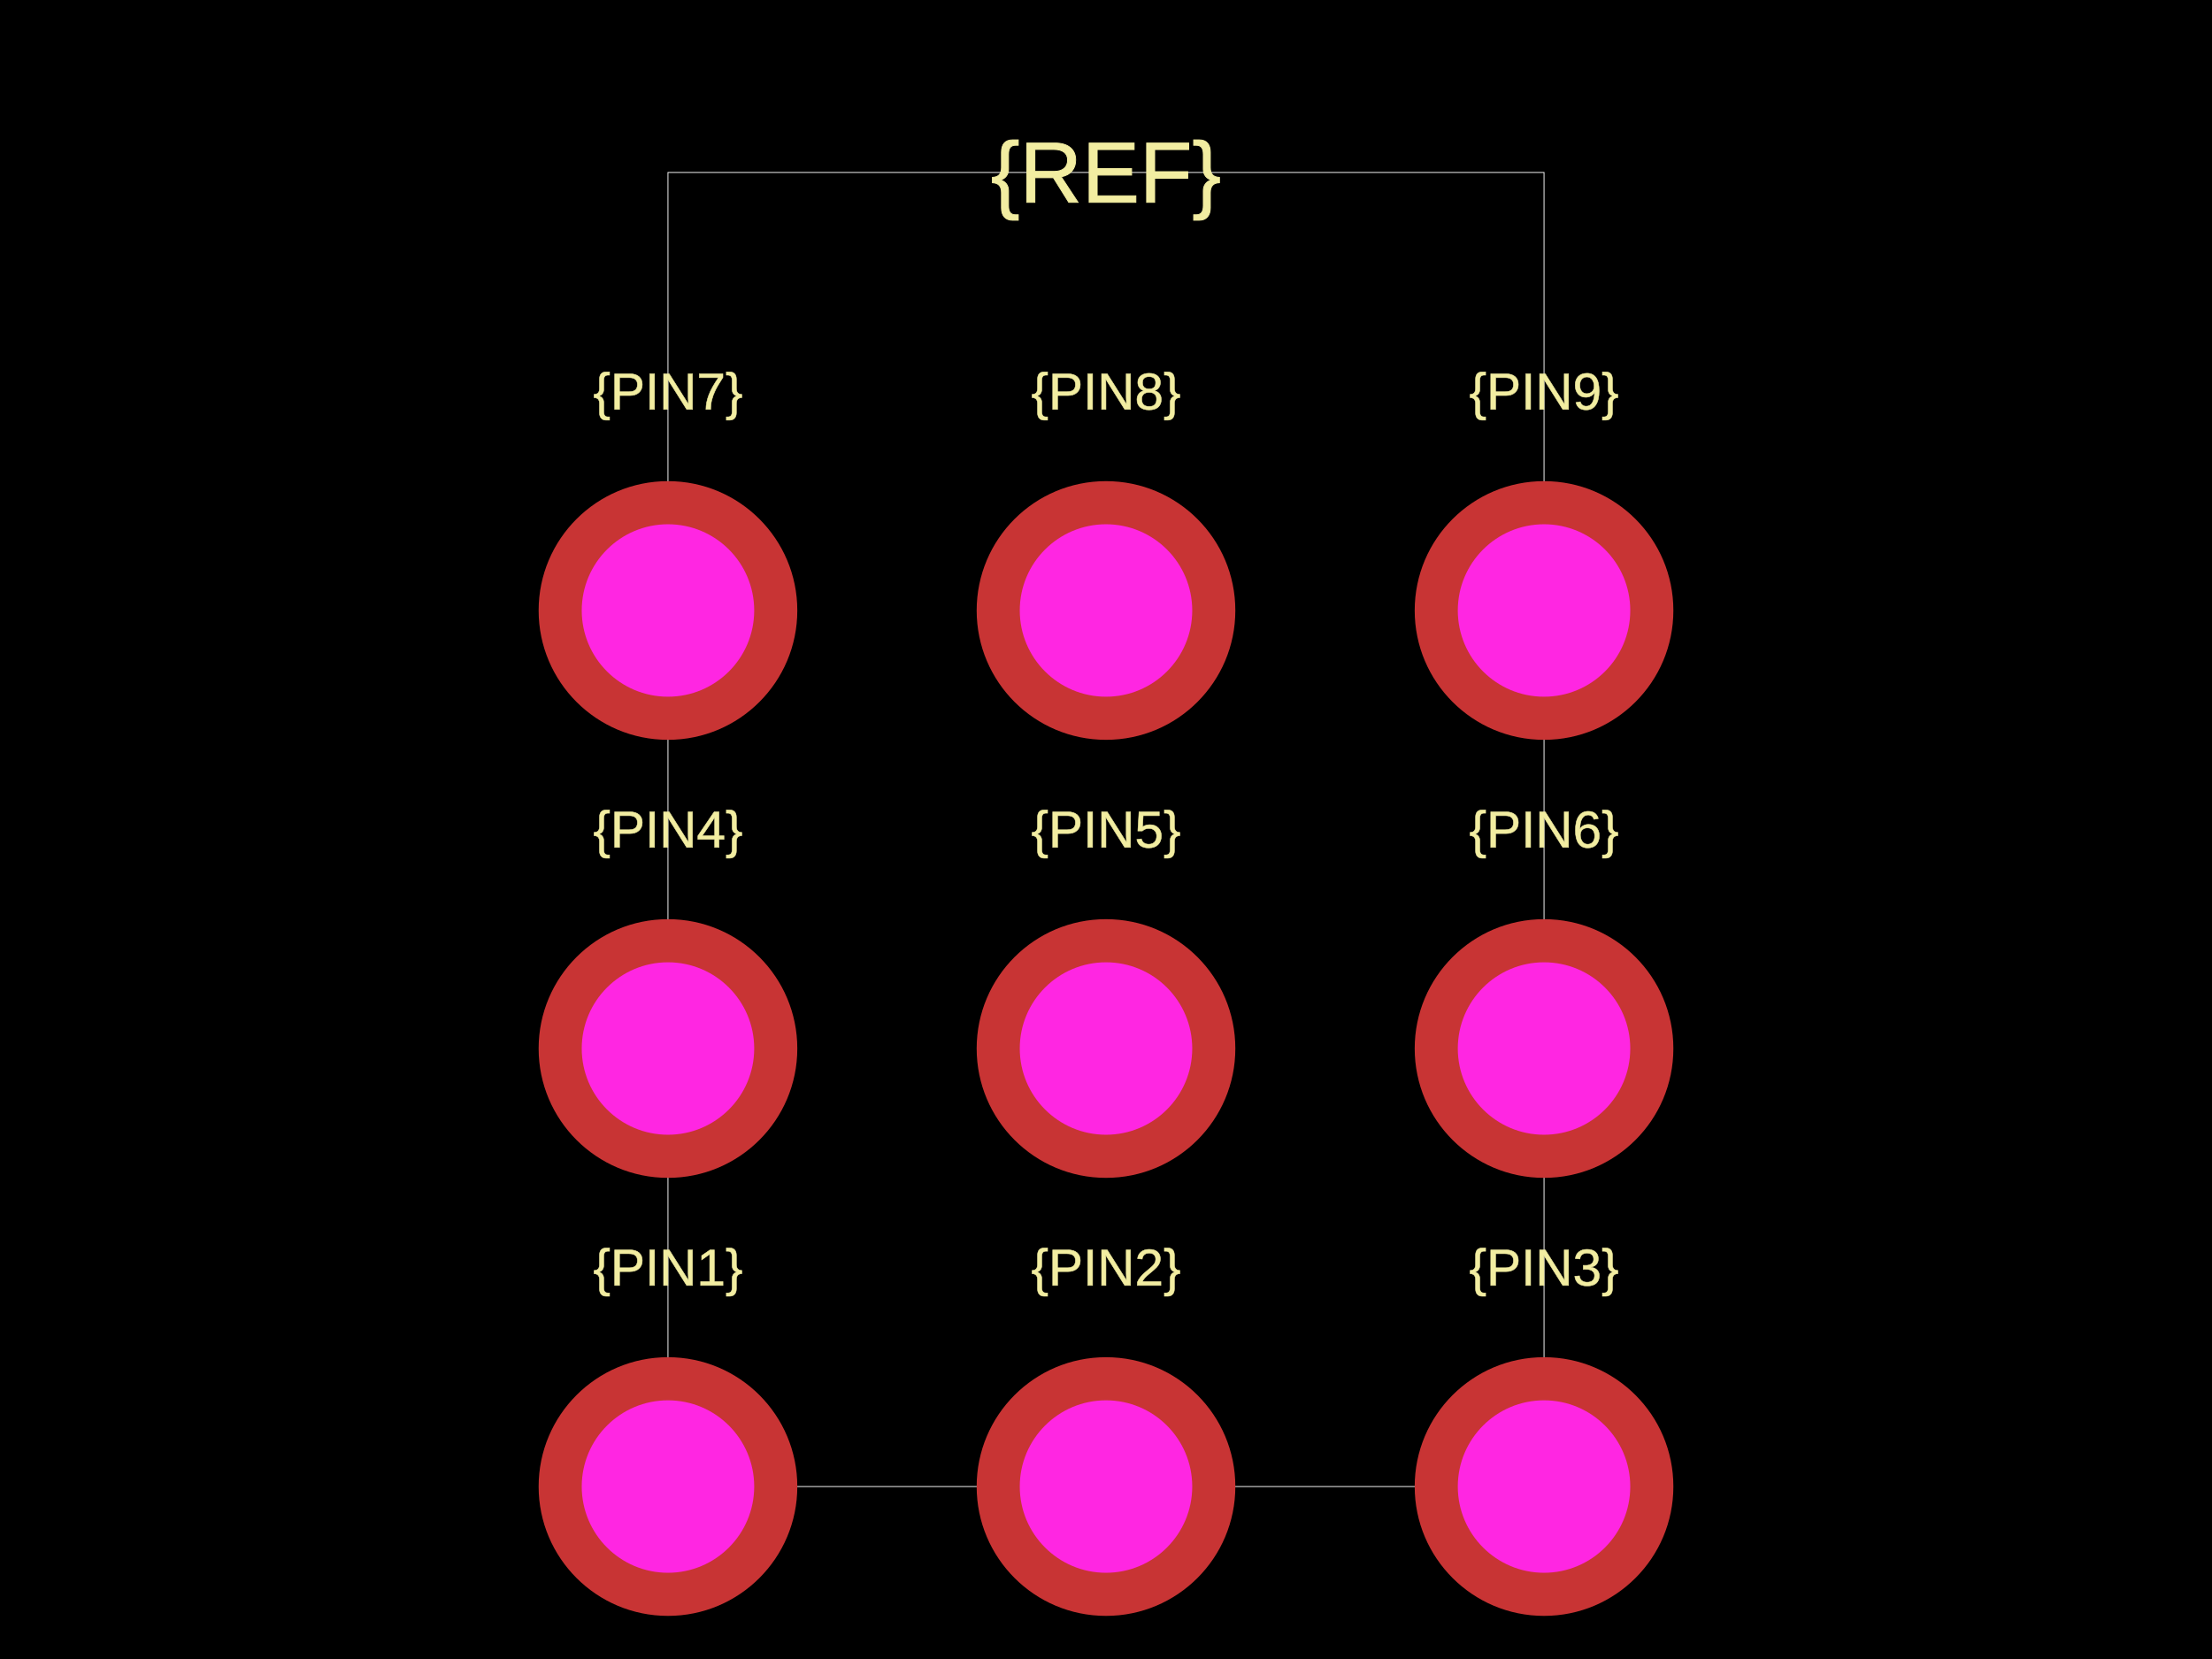
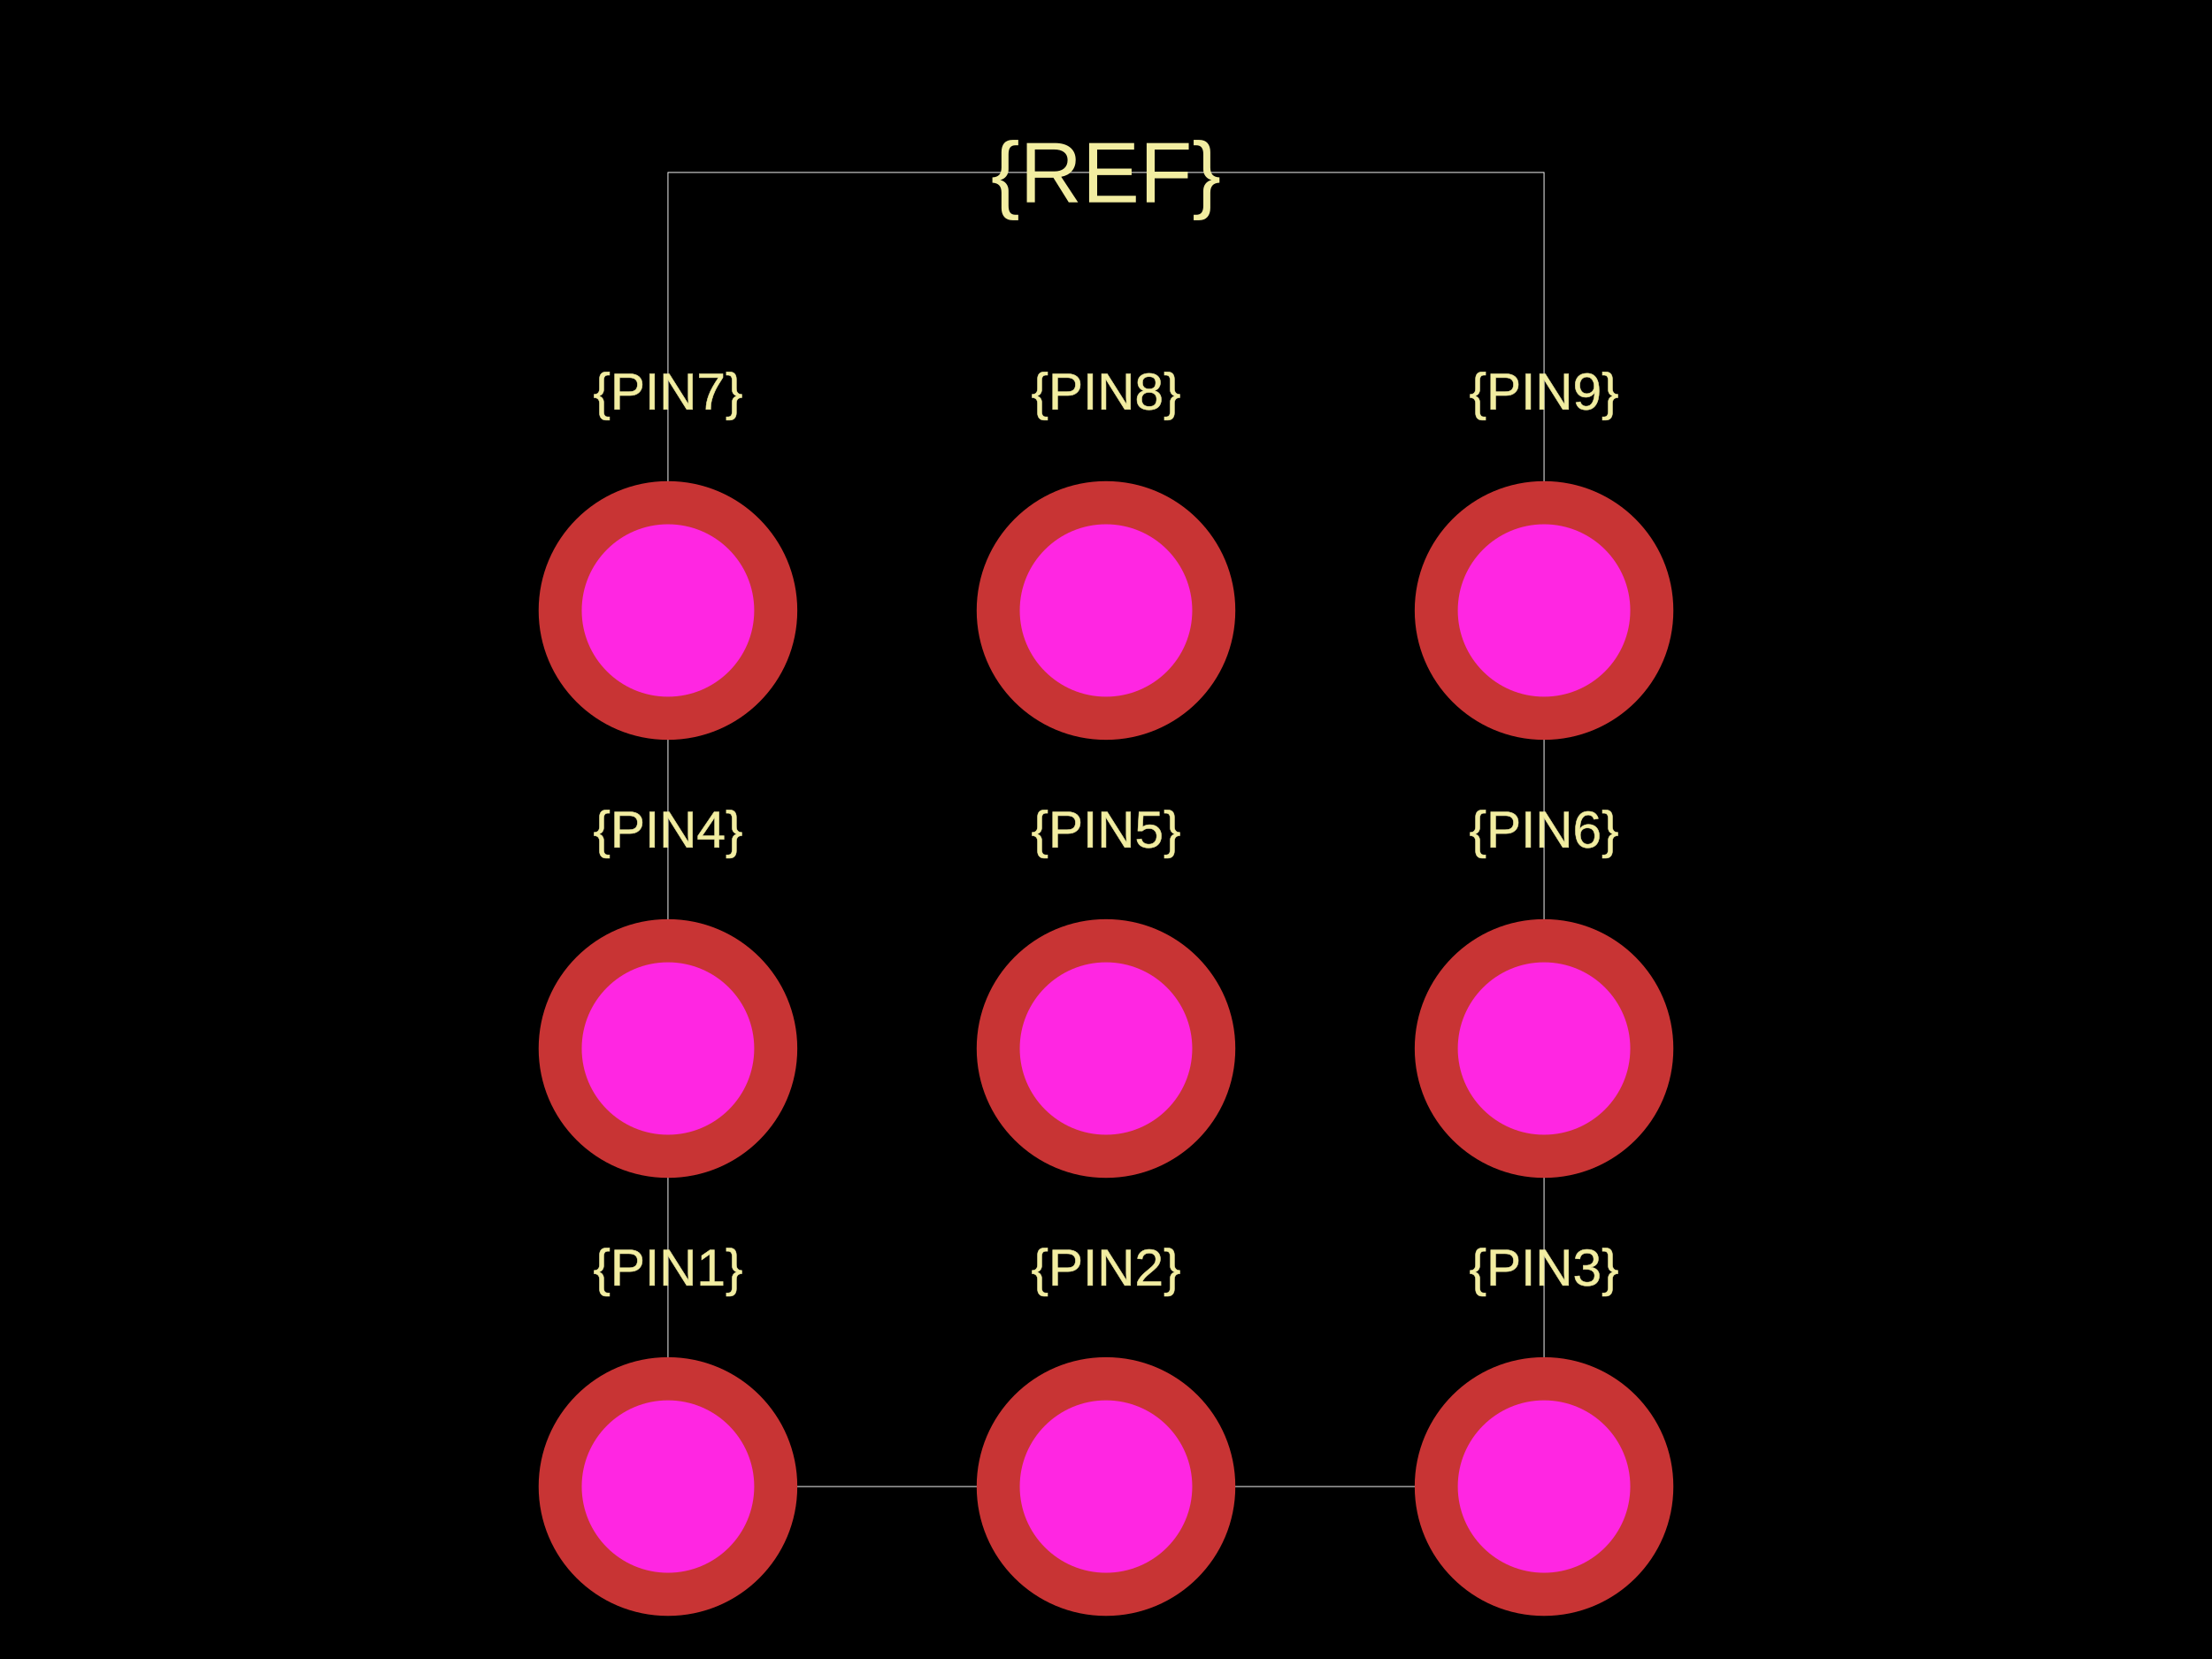
<svg xmlns="http://www.w3.org/2000/svg" width="800" height="600">
  <style />
  <rect class="boundary" x="0" y="0" fill="#000" width="800" height="600" />
  <rect class="pcb-boundary" fill="none" stroke="#fff" stroke-width="0.3" x="241.58" y="62.37" width="316.84" height="475.26" />
  <text x="0" y="0" fill="#f2eda1" font-family="Arial, sans-serif" font-size="18.711" text-anchor="middle" dominant-baseline="central" transform="matrix(1,0,0,1,241.58,458.42)" class="pcb-silkscreen-text pcb-silkscreen-top" data-pcb-silkscreen-text-id="pcb_component_1" stroke="#f2eda1" stroke-width="0.187">{PIN1}</text>
  <text x="0" y="0" fill="#f2eda1" font-family="Arial, sans-serif" font-size="18.711" text-anchor="middle" dominant-baseline="central" transform="matrix(1,0,0,1,400,458.42)" class="pcb-silkscreen-text pcb-silkscreen-top" data-pcb-silkscreen-text-id="pcb_component_1" stroke="#f2eda1" stroke-width="0.187">{PIN2}</text>
  <text x="0" y="0" fill="#f2eda1" font-family="Arial, sans-serif" font-size="18.711" text-anchor="middle" dominant-baseline="central" transform="matrix(1,0,0,1,558.42,458.42)" class="pcb-silkscreen-text pcb-silkscreen-top" data-pcb-silkscreen-text-id="pcb_component_1" stroke="#f2eda1" stroke-width="0.187">{PIN3}</text>
  <text x="0" y="0" fill="#f2eda1" font-family="Arial, sans-serif" font-size="18.711" text-anchor="middle" dominant-baseline="central" transform="matrix(1,0,0,1,241.58,300)" class="pcb-silkscreen-text pcb-silkscreen-top" data-pcb-silkscreen-text-id="pcb_component_1" stroke="#f2eda1" stroke-width="0.187">{PIN4}</text>
  <text x="0" y="0" fill="#f2eda1" font-family="Arial, sans-serif" font-size="18.711" text-anchor="middle" dominant-baseline="central" transform="matrix(1,0,0,1,400,300)" class="pcb-silkscreen-text pcb-silkscreen-top" data-pcb-silkscreen-text-id="pcb_component_1" stroke="#f2eda1" stroke-width="0.187">{PIN5}</text>
  <text x="0" y="0" fill="#f2eda1" font-family="Arial, sans-serif" font-size="18.711" text-anchor="middle" dominant-baseline="central" transform="matrix(1,0,0,1,558.42,300)" class="pcb-silkscreen-text pcb-silkscreen-top" data-pcb-silkscreen-text-id="pcb_component_1" stroke="#f2eda1" stroke-width="0.187">{PIN6}</text>
  <text x="0" y="0" fill="#f2eda1" font-family="Arial, sans-serif" font-size="18.711" text-anchor="middle" dominant-baseline="central" transform="matrix(1,0,0,1,241.58,141.58)" class="pcb-silkscreen-text pcb-silkscreen-top" data-pcb-silkscreen-text-id="pcb_component_1" stroke="#f2eda1" stroke-width="0.187">{PIN7}</text>
  <text x="0" y="0" fill="#f2eda1" font-family="Arial, sans-serif" font-size="18.711" text-anchor="middle" dominant-baseline="central" transform="matrix(1,0,0,1,400,141.58)" class="pcb-silkscreen-text pcb-silkscreen-top" data-pcb-silkscreen-text-id="pcb_component_1" stroke="#f2eda1" stroke-width="0.187">{PIN8}</text>
  <text x="0" y="0" fill="#f2eda1" font-family="Arial, sans-serif" font-size="18.711" text-anchor="middle" dominant-baseline="central" transform="matrix(1,0,0,1,558.42,141.58)" class="pcb-silkscreen-text pcb-silkscreen-top" data-pcb-silkscreen-text-id="pcb_component_1" stroke="#f2eda1" stroke-width="0.187">{PIN9}</text>
-   <text x="0" y="0" fill="#f2eda1" font-family="Arial, sans-serif" font-size="31.185" text-anchor="middle" dominant-baseline="central" transform="matrix(1,0,0,1,400,62.37006)" class="pcb-silkscreen-text pcb-silkscreen-top" data-pcb-silkscreen-text-id="pcb_component_1" stroke="#f2eda1" stroke-width="0.312">{REF}</text>
+   <text x="0" y="0" fill="#f2eda1" font-family="Arial, sans-serif" font-size="31.185" text-anchor="middle" dominant-baseline="central" transform="matrix(1,0,0,1,400,62.37006)" class="pcb-silkscreen-text pcb-silkscreen-top" data-pcb-silkscreen-text-id="pcb_component_1" stroke="#f2eda1" stroke-width="0">{REF}</text>
  <g>
    <circle class="pcb-hole-outer" fill="rgb(200, 52, 52)" cx="241.58" cy="537.63" r="46.778" />
    <circle class="pcb-hole-inner" fill="rgb(255, 38, 226)" cx="241.58" cy="537.63" r="31.185" />
  </g>
  <g>
    <circle class="pcb-hole-outer" fill="rgb(200, 52, 52)" cx="400" cy="537.63" r="46.778" />
    <circle class="pcb-hole-inner" fill="rgb(255, 38, 226)" cx="400" cy="537.63" r="31.185" />
  </g>
  <g>
    <circle class="pcb-hole-outer" fill="rgb(200, 52, 52)" cx="558.42" cy="537.63" r="46.778" />
    <circle class="pcb-hole-inner" fill="rgb(255, 38, 226)" cx="558.42" cy="537.63" r="31.185" />
  </g>
  <g>
    <circle class="pcb-hole-outer" fill="rgb(200, 52, 52)" cx="241.58" cy="379.21" r="46.778" />
    <circle class="pcb-hole-inner" fill="rgb(255, 38, 226)" cx="241.58" cy="379.21" r="31.185" />
  </g>
  <g>
    <circle class="pcb-hole-outer" fill="rgb(200, 52, 52)" cx="400" cy="379.21" r="46.778" />
    <circle class="pcb-hole-inner" fill="rgb(255, 38, 226)" cx="400" cy="379.21" r="31.185" />
  </g>
  <g>
    <circle class="pcb-hole-outer" fill="rgb(200, 52, 52)" cx="558.42" cy="379.21" r="46.778" />
    <circle class="pcb-hole-inner" fill="rgb(255, 38, 226)" cx="558.42" cy="379.21" r="31.185" />
  </g>
  <g>
    <circle class="pcb-hole-outer" fill="rgb(200, 52, 52)" cx="241.58" cy="220.79" r="46.778" />
    <circle class="pcb-hole-inner" fill="rgb(255, 38, 226)" cx="241.58" cy="220.79" r="31.185" />
  </g>
  <g>
    <circle class="pcb-hole-outer" fill="rgb(200, 52, 52)" cx="400" cy="220.79" r="46.778" />
    <circle class="pcb-hole-inner" fill="rgb(255, 38, 226)" cx="400" cy="220.79" r="31.185" />
  </g>
  <g>
    <circle class="pcb-hole-outer" fill="rgb(200, 52, 52)" cx="558.42" cy="220.79" r="46.778" />
    <circle class="pcb-hole-inner" fill="rgb(255, 38, 226)" cx="558.42" cy="220.79" r="31.185" />
  </g>
</svg>
